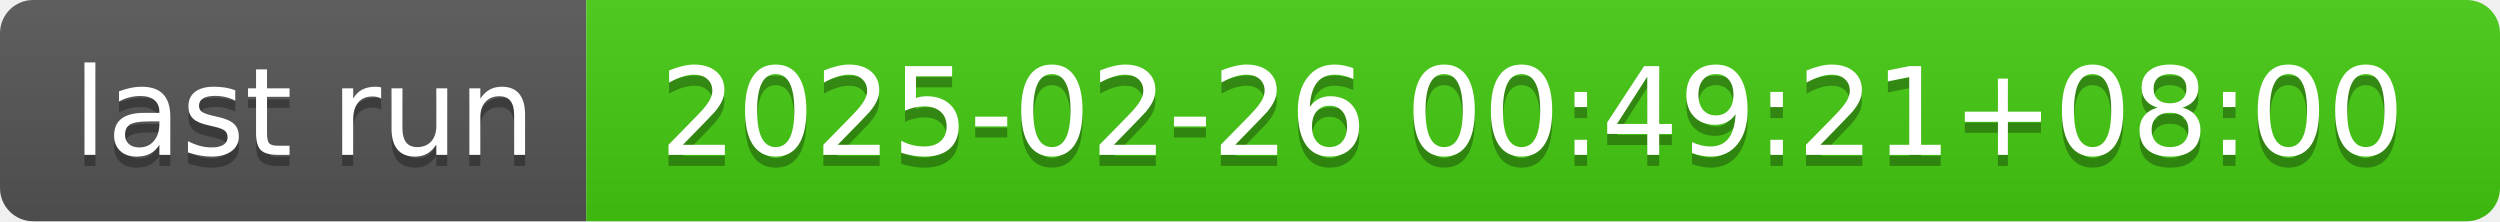
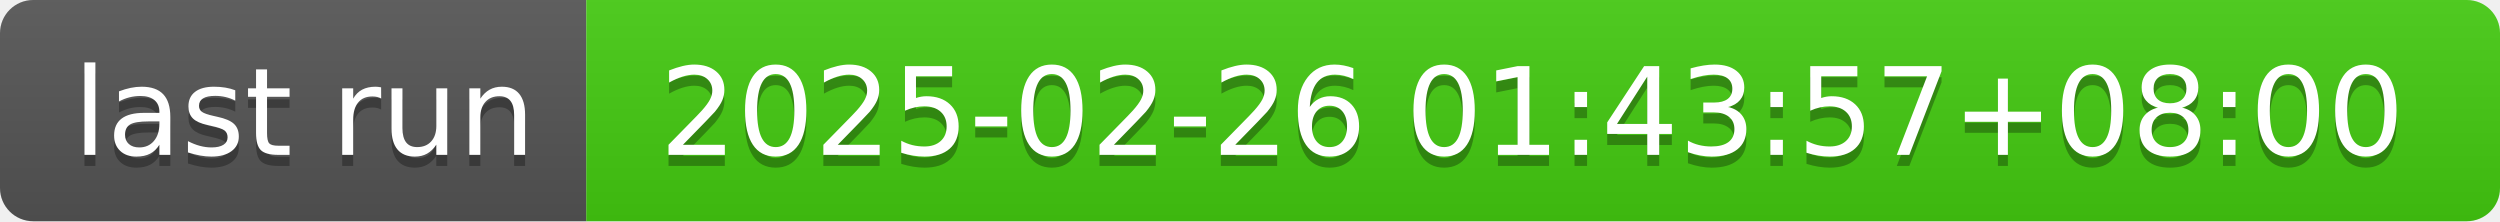
- <svg xmlns="http://www.w3.org/2000/svg" width="226" height="20" role="img" aria-label="last run: 2025-02-26 00:49:21+08:00">
+ <svg xmlns="http://www.w3.org/2000/svg" width="226" height="20" role="img" aria-label="last run: 2025-02-26 01:43:57+08:00">
  <linearGradient id="s" x2="0" y2="100%">
    <stop offset="0" stop-color="#bbb" stop-opacity=".1" />
    <stop offset="1" stop-opacity=".1" />
  </linearGradient>
  <clipPath id="r">
    <rect width="226" height="20" rx="3" fill="#fff" />
  </clipPath>
  <g clip-path="url(#r)">
    <rect width="53" height="20" fill="#555" />
    <rect x="53" width="173" height="20" fill="#4c1" />
    <rect width="226" height="20" fill="url(#s)" />
  </g>
  <g fill="#fff" text-anchor="middle" font-family="Verdana,Geneva,DejaVu Sans,sans-serif" text-rendering="geometricPrecision" font-size="110">
    <text aria-hidden="true" x="275" y="150" fill="#010101" fill-opacity=".3" transform="scale(.1)" textLength="430">last run</text>
    <text x="275" y="140" transform="scale(.1)" fill="#fff" textLength="430">last run</text>
-     <text aria-hidden="true" x="1385" y="150" fill="#010101" fill-opacity=".3" transform="scale(.1)" textLength="1630">2025-02-26 00:49:21+08:00</text>
-     <text x="1385" y="140" transform="scale(.1)" fill="#fff" textLength="1630">2025-02-26 00:49:21+08:00</text>
+     <text aria-hidden="true" x="1385" y="150" fill="#010101" fill-opacity=".3" transform="scale(.1)" textLength="1630">2025-02-26 01:43:57+08:00</text>
+     <text x="1385" y="140" transform="scale(.1)" fill="#fff" textLength="1630">2025-02-26 01:43:57+08:00</text>
  </g>
</svg>
